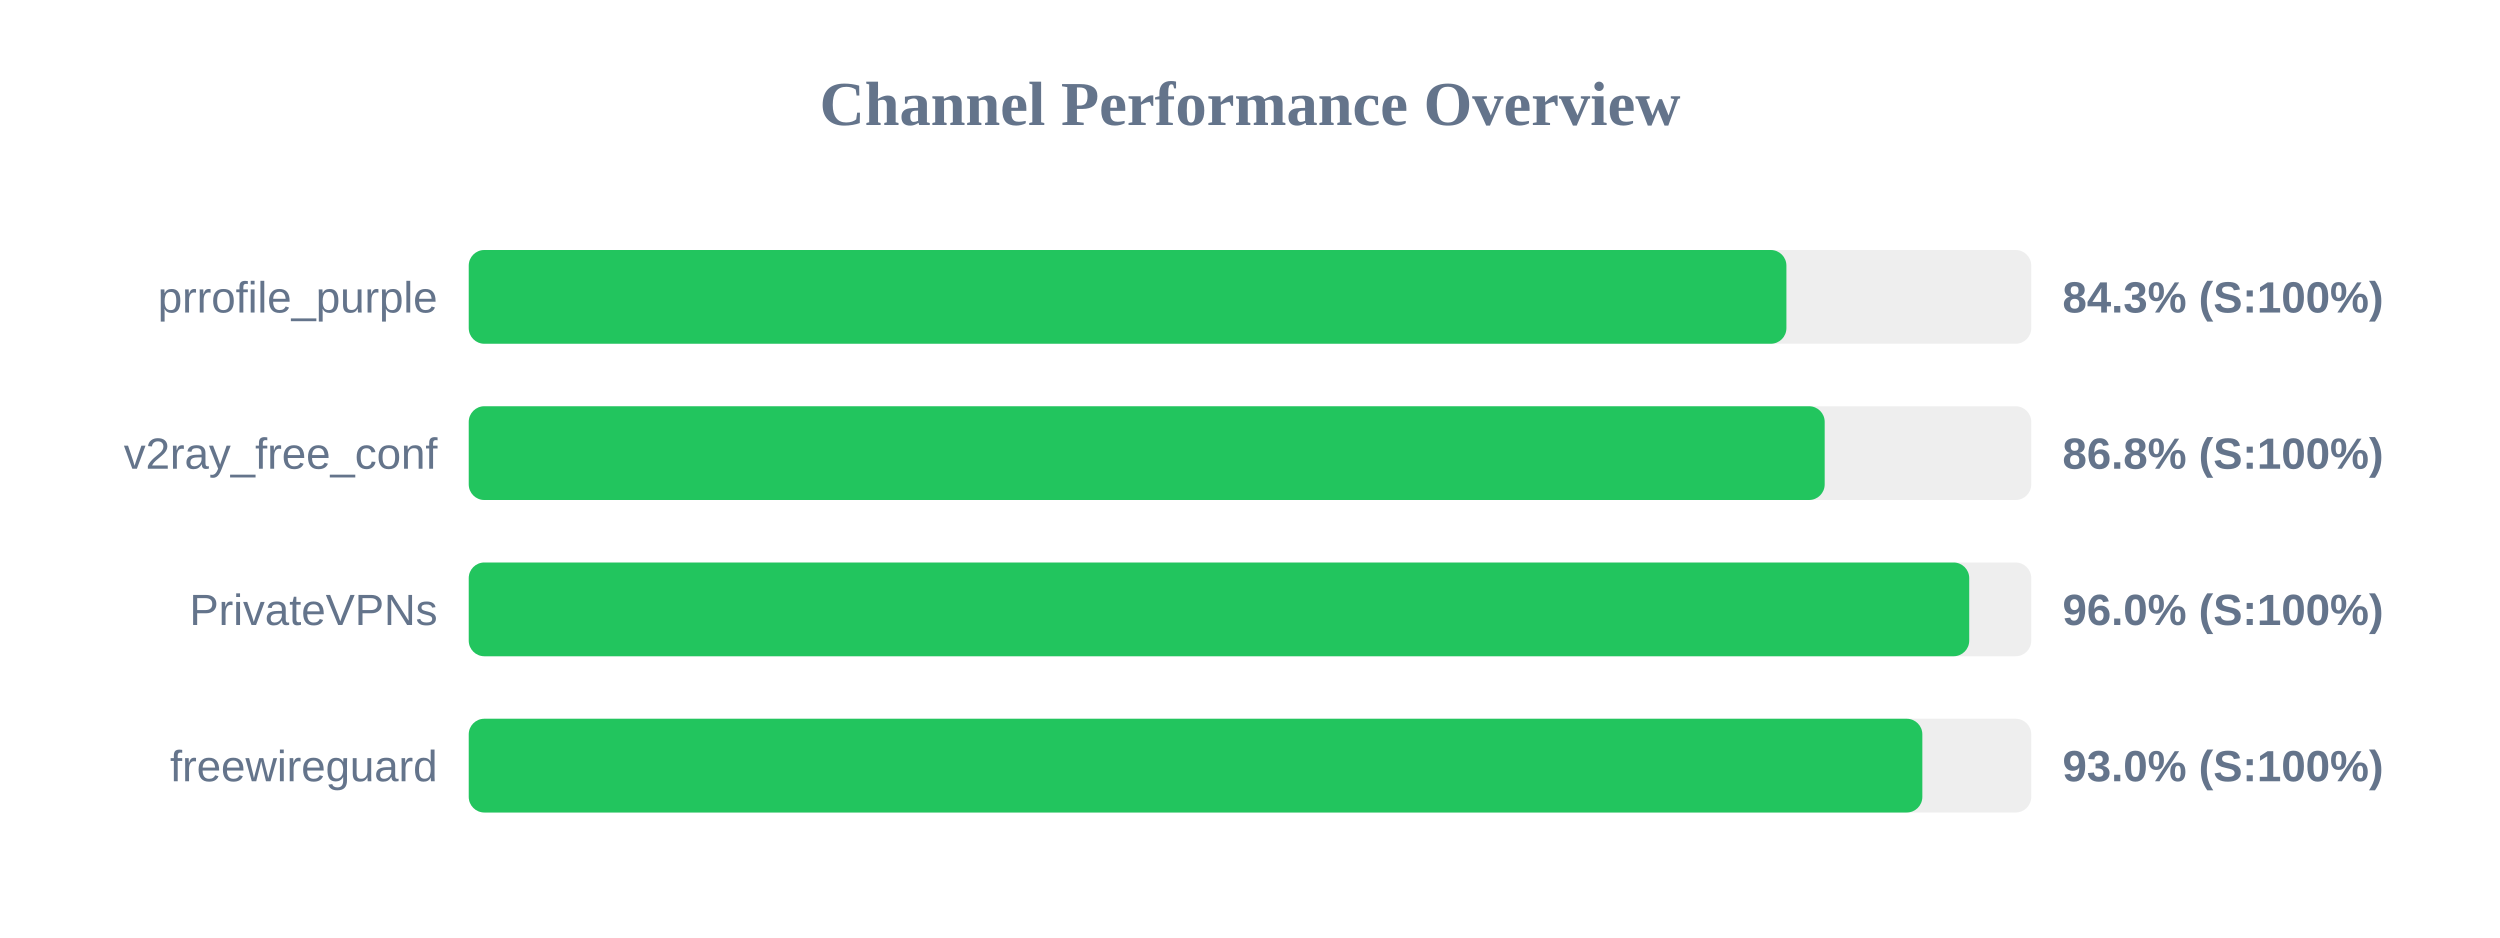
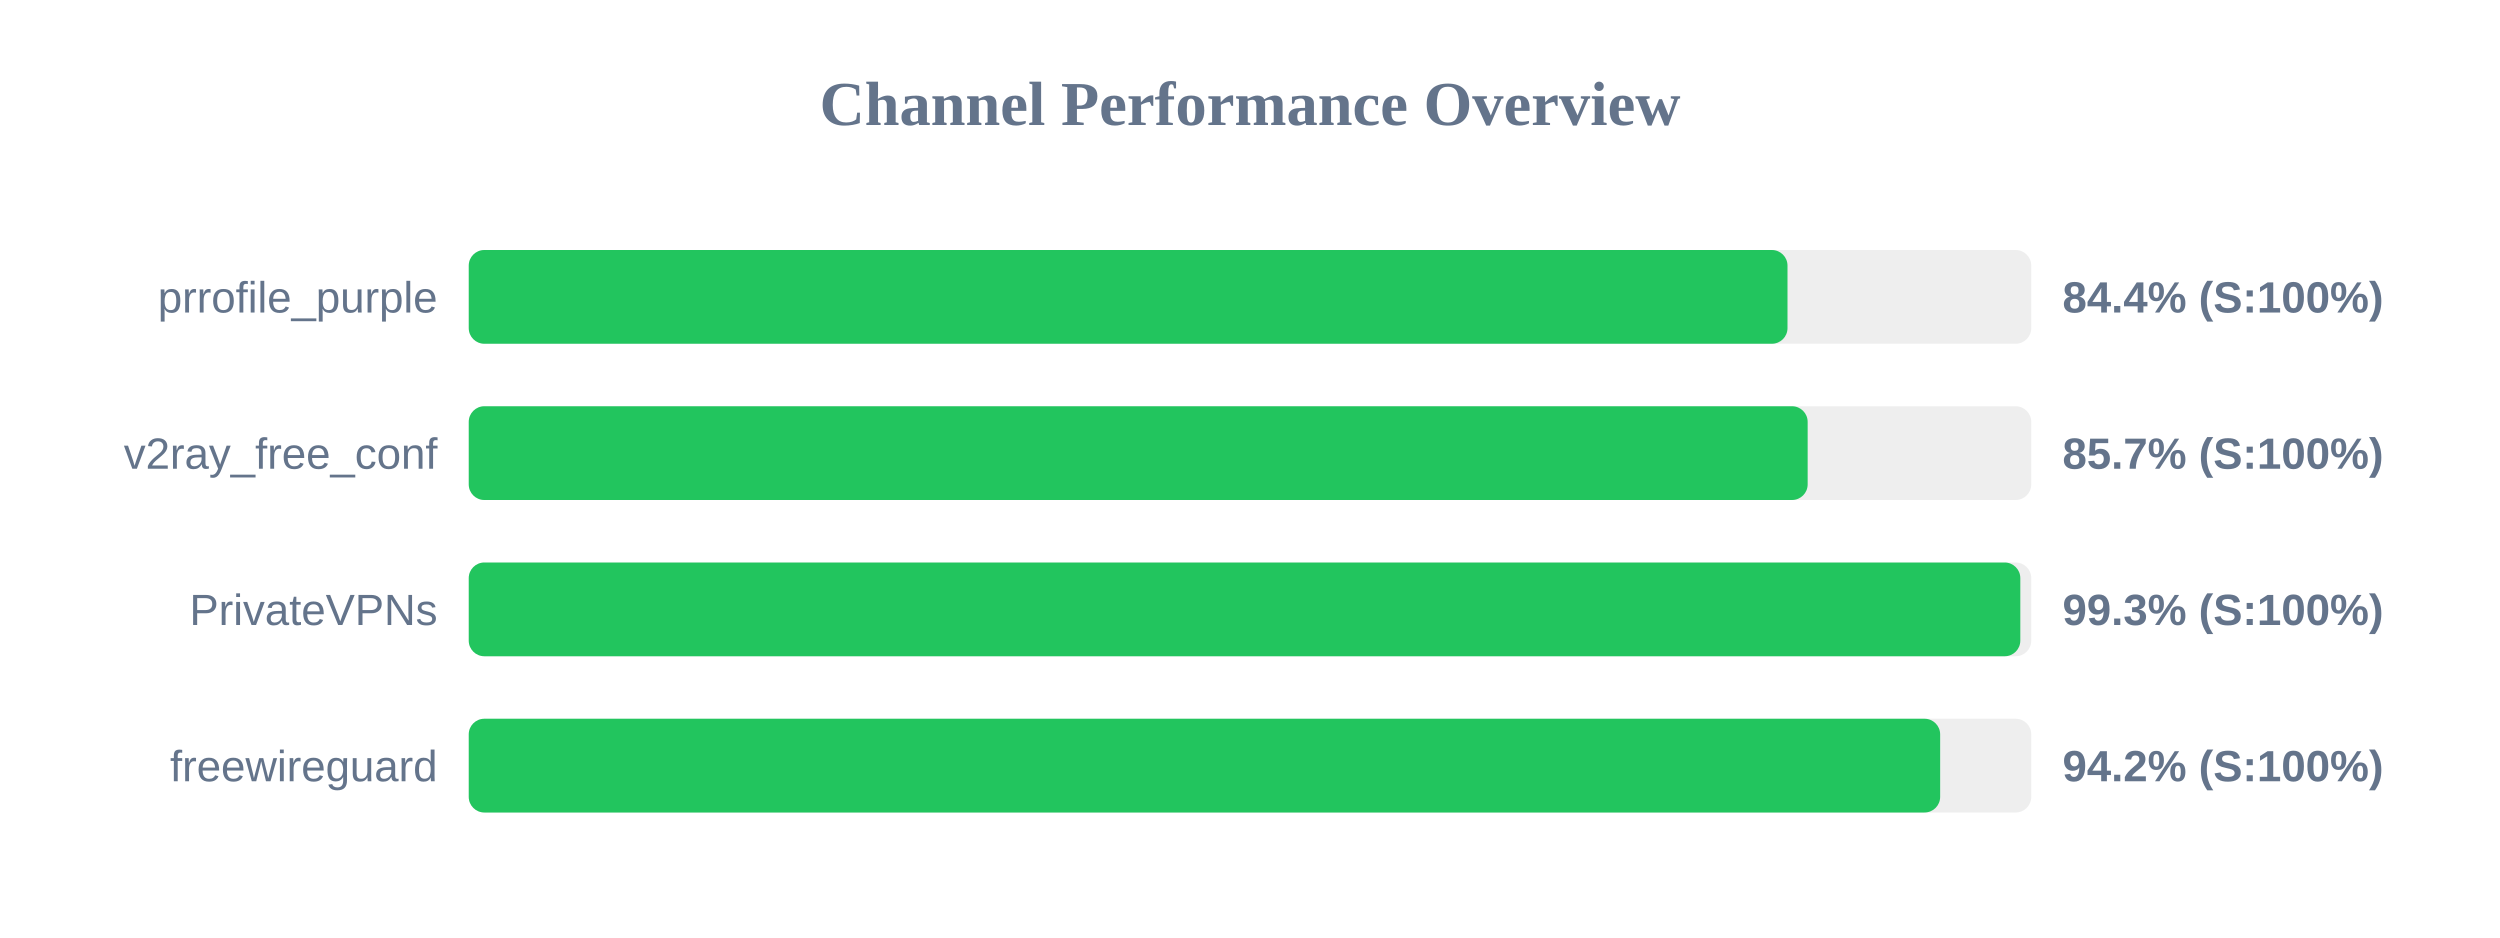
<svg xmlns="http://www.w3.org/2000/svg" width="800" height="300" version="1.1">
  <style>
        .row { font: 14px Arial; fill: #64748b; }
        .score { font: bold 14px Arial; fill: #64748b; }
    </style>
  <text x="400" y="40" text-anchor="middle" font-size="20px" font-weight="bold" fill="#64748b">Channel Performance Overview</text>
  <rect x="150" y="80" width="500" height="30" fill="#eee" rx="5" />
-   <rect x="150" y="80" width="421.65" height="30" fill="#22c55e" rx="5" />
+   <rect x="150" y="80" width="422.0" height="30" fill="#22c55e" rx="5" />
  <text x="140" y="100" text-anchor="end" class="row">prrofile_purple</text>
-   <text x="660" y="100" text-anchor="start" class="score">84.3% (S:100%)</text>
+   <text x="660" y="100" text-anchor="start" class="score">84.4% (S:100%)</text>
  <rect x="150" y="130" width="500" height="30" fill="#eee" rx="5" />
-   <rect x="150" y="130" width="433.9" height="30" fill="#22c55e" rx="5" />
+   <rect x="150" y="130" width="428.45" height="30" fill="#22c55e" rx="5" />
  <text x="140" y="150" text-anchor="end" class="row">v2ray_free_conf</text>
-   <text x="660" y="150" text-anchor="start" class="score">86.8% (S:100%)</text>
+   <text x="660" y="150" text-anchor="start" class="score">85.7% (S:100%)</text>
  <rect x="150" y="180" width="500" height="30" fill="#eee" rx="5" />
-   <rect x="150" y="180" width="480.15" height="30" fill="#22c55e" rx="5" />
+   <rect x="150" y="180" width="496.5" height="30" fill="#22c55e" rx="5" />
  <text x="140" y="200" text-anchor="end" class="row">PrivateVPNs</text>
-   <text x="660" y="200" text-anchor="start" class="score">96.0% (S:100%)</text>
+   <text x="660" y="200" text-anchor="start" class="score">99.3% (S:100%)</text>
  <rect x="150" y="230" width="500" height="30" fill="#eee" rx="5" />
-   <rect x="150" y="230" width="465.15" height="30" fill="#22c55e" rx="5" />
+   <rect x="150" y="230" width="470.85" height="30" fill="#22c55e" rx="5" />
  <text x="140" y="250" text-anchor="end" class="row">freewireguard</text>
-   <text x="660" y="250" text-anchor="start" class="score">93.0% (S:100%)</text>
+   <text x="660" y="250" text-anchor="start" class="score">94.2% (S:100%)</text>
</svg>
